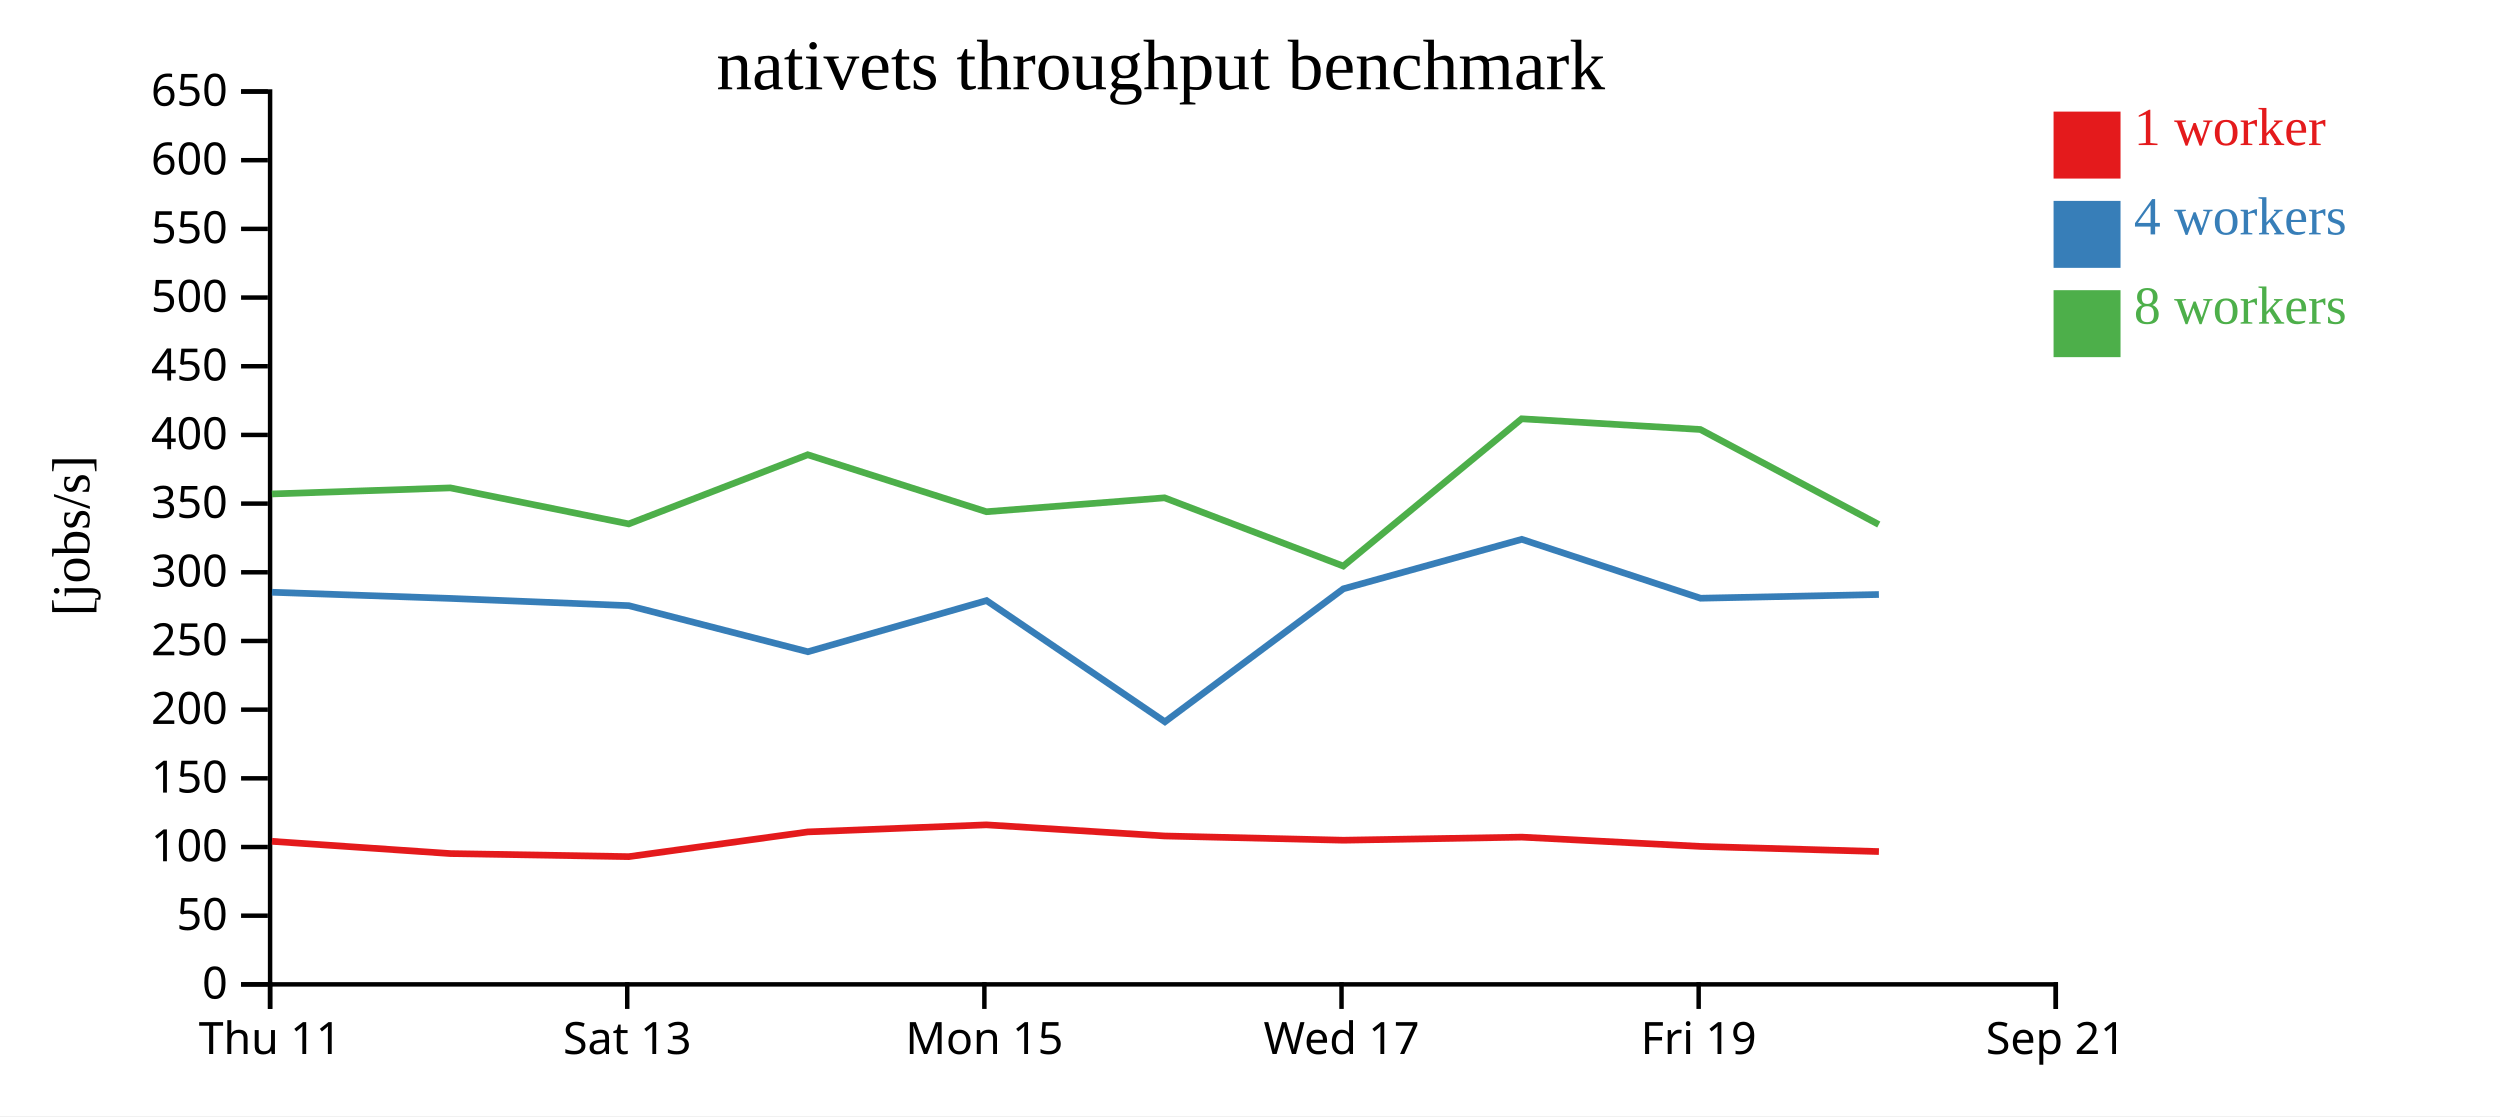
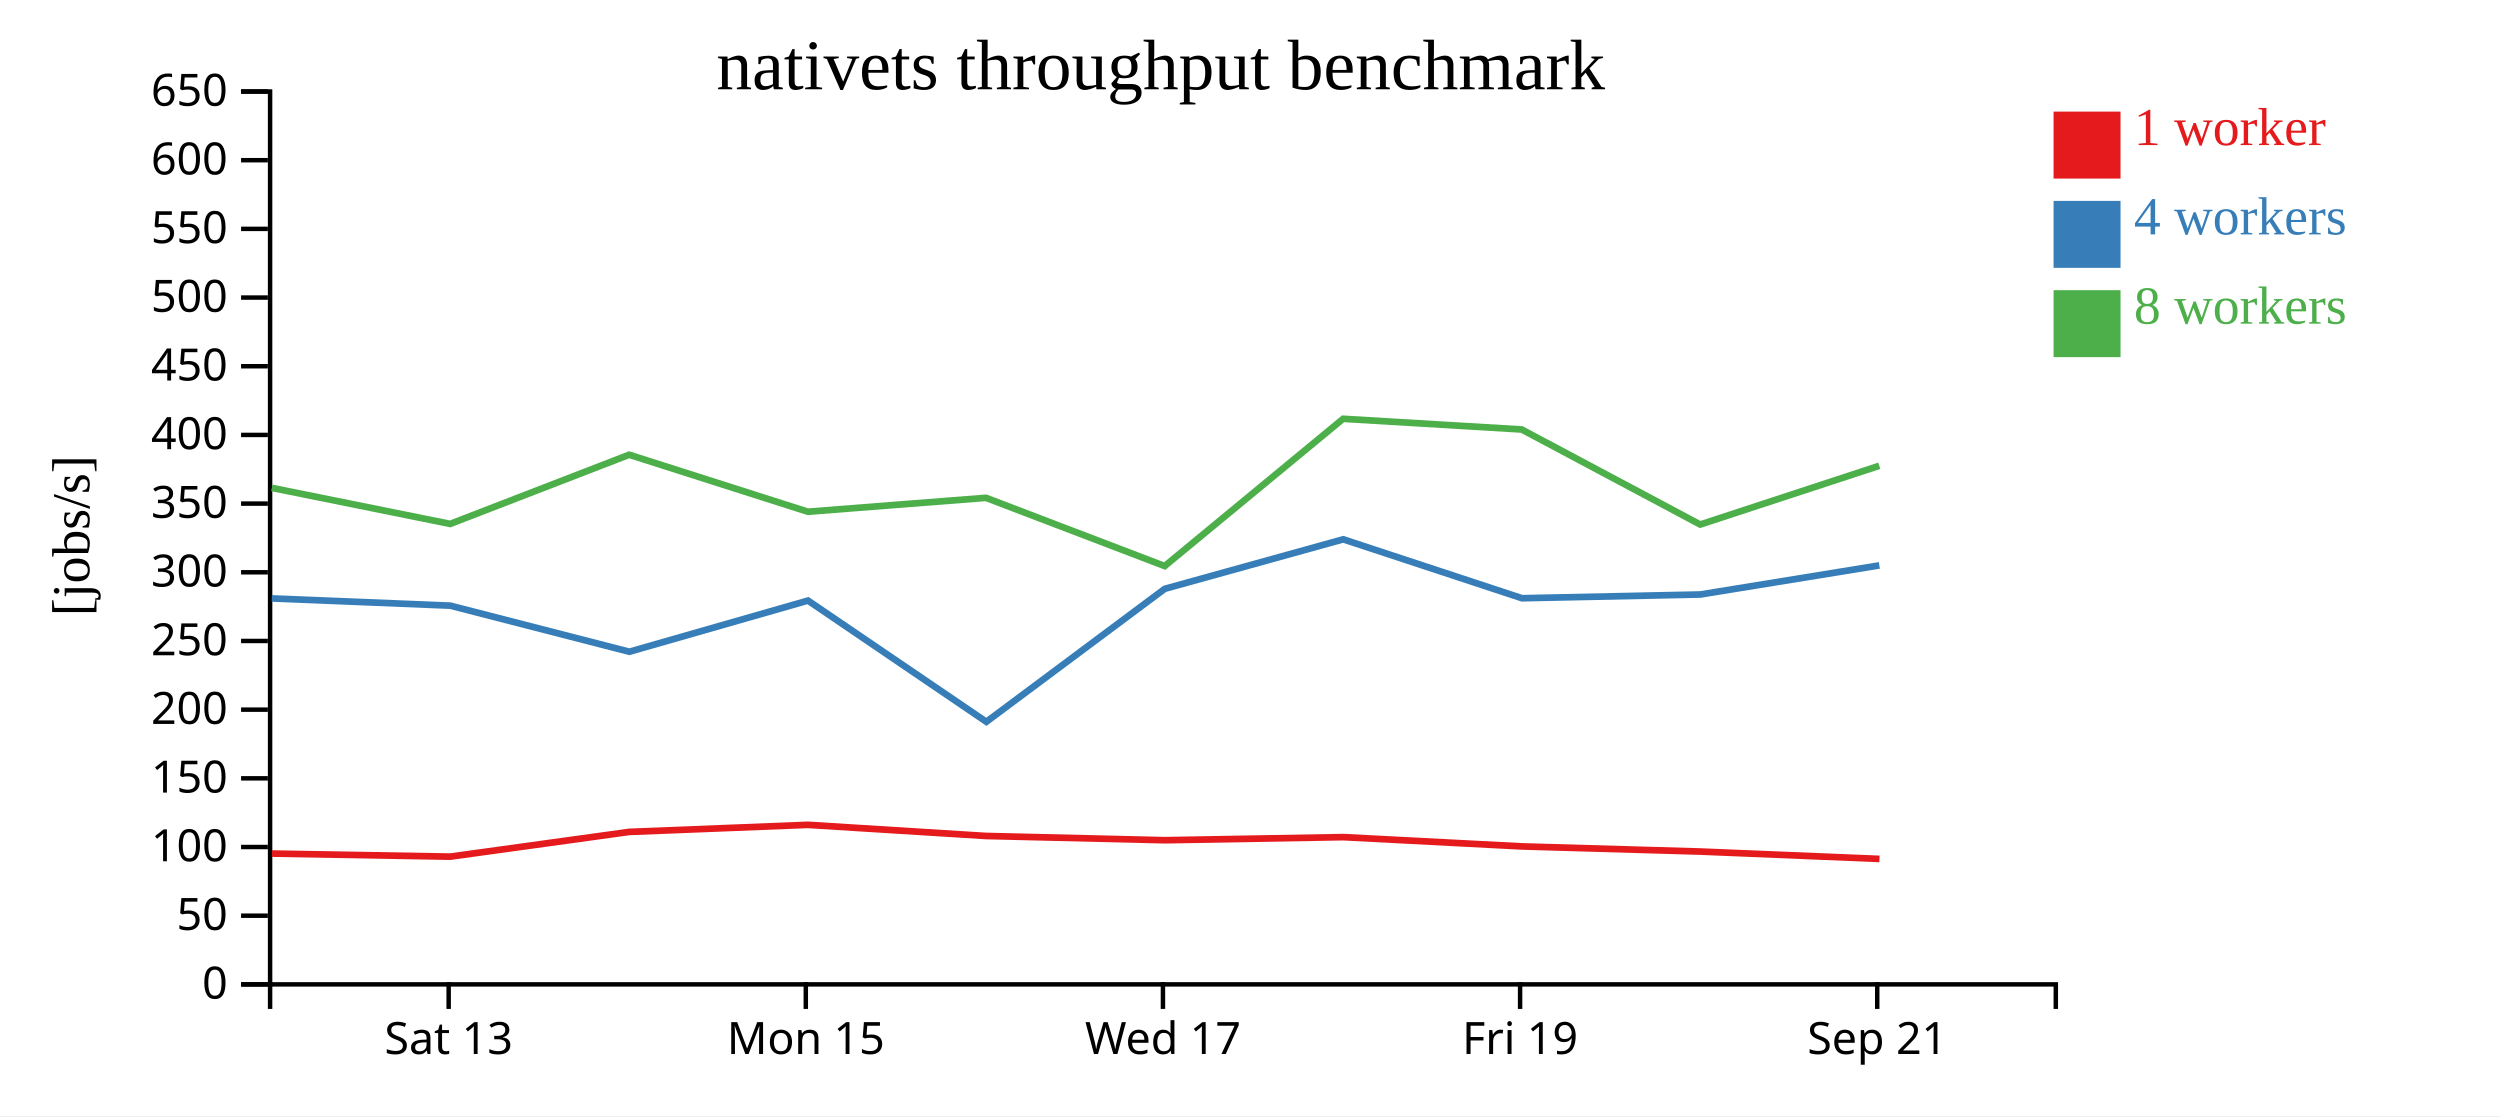
<svg xmlns="http://www.w3.org/2000/svg" width="560" height="250">
  <rect width="100%" height="100%" fill="white" />
  <g transform="translate(60,20)">
    <g transform="translate(0,200)" fill="none" font-size="10" font-family="sans-serif" text-anchor="middle">
      <path class="domain" stroke="currentColor" d="M0.5,6V0.5H400.5V6" />
-       <g class="tick" opacity="1" transform="translate(0.5,0)">
-         <line stroke="currentColor" y2="6" />
-         <text fill="currentColor" y="9" dy="0.71em">Thu 11</text>
-       </g>
-       <g class="tick" opacity="1" transform="translate(80.5,0)">
+       <g class="tick" opacity="1" transform="translate(40.5,0)">
        <line stroke="currentColor" y2="6" />
        <text fill="currentColor" y="9" dy="0.71em">Sat 13</text>
      </g>
-       <g class="tick" opacity="1" transform="translate(160.5,0)">
+       <g class="tick" opacity="1" transform="translate(120.5,0)">
        <line stroke="currentColor" y2="6" />
        <text fill="currentColor" y="9" dy="0.71em">Mon 15</text>
      </g>
-       <g class="tick" opacity="1" transform="translate(240.5,0)">
+       <g class="tick" opacity="1" transform="translate(200.5,0)">
        <line stroke="currentColor" y2="6" />
        <text fill="currentColor" y="9" dy="0.71em">Wed 17</text>
      </g>
-       <g class="tick" opacity="1" transform="translate(320.5,0)">
+       <g class="tick" opacity="1" transform="translate(280.5,0)">
        <line stroke="currentColor" y2="6" />
        <text fill="currentColor" y="9" dy="0.71em">Fri 19</text>
      </g>
-       <g class="tick" opacity="1" transform="translate(400.5,0)">
+       <g class="tick" opacity="1" transform="translate(360.5,0)">
        <line stroke="currentColor" y2="6" />
        <text fill="currentColor" y="9" dy="0.71em">Sep 21</text>
      </g>
    </g>
    <g fill="none" font-size="10" font-family="sans-serif" text-anchor="end">
      <path class="domain" stroke="currentColor" d="M-6,200.5H0.5V0.5H-6" />
      <g class="tick" opacity="1" transform="translate(0,200.5)">
        <line stroke="currentColor" x2="-6" />
        <text fill="currentColor" x="-9" dy="0.32em">0</text>
      </g>
      <g class="tick" opacity="1" transform="translate(0,185.1154)">
        <line stroke="currentColor" x2="-6" />
        <text fill="currentColor" x="-9" dy="0.32em">50</text>
      </g>
      <g class="tick" opacity="1" transform="translate(0,169.7308)">
        <line stroke="currentColor" x2="-6" />
        <text fill="currentColor" x="-9" dy="0.32em">100</text>
      </g>
      <g class="tick" opacity="1" transform="translate(0,154.3462)">
        <line stroke="currentColor" x2="-6" />
        <text fill="currentColor" x="-9" dy="0.32em">150</text>
      </g>
      <g class="tick" opacity="1" transform="translate(0,138.9615)">
        <line stroke="currentColor" x2="-6" />
        <text fill="currentColor" x="-9" dy="0.32em">200</text>
      </g>
      <g class="tick" opacity="1" transform="translate(0,123.5769)">
        <line stroke="currentColor" x2="-6" />
        <text fill="currentColor" x="-9" dy="0.32em">250</text>
      </g>
      <g class="tick" opacity="1" transform="translate(0,108.1923)">
        <line stroke="currentColor" x2="-6" />
        <text fill="currentColor" x="-9" dy="0.32em">300</text>
      </g>
      <g class="tick" opacity="1" transform="translate(0,92.80769)">
        <line stroke="currentColor" x2="-6" />
        <text fill="currentColor" x="-9" dy="0.32em">350</text>
      </g>
      <g class="tick" opacity="1" transform="translate(0,77.42308)">
        <line stroke="currentColor" x2="-6" />
        <text fill="currentColor" x="-9" dy="0.32em">400</text>
      </g>
      <g class="tick" opacity="1" transform="translate(0,62.03846)">
        <line stroke="currentColor" x2="-6" />
        <text fill="currentColor" x="-9" dy="0.32em">450</text>
      </g>
      <g class="tick" opacity="1" transform="translate(0,46.65385)">
        <line stroke="currentColor" x2="-6" />
        <text fill="currentColor" x="-9" dy="0.32em">500</text>
      </g>
      <g class="tick" opacity="1" transform="translate(0,31.26923)">
        <line stroke="currentColor" x2="-6" />
        <text fill="currentColor" x="-9" dy="0.32em">550</text>
      </g>
      <g class="tick" opacity="1" transform="translate(0,15.88462)">
        <line stroke="currentColor" x2="-6" />
        <text fill="currentColor" x="-9" dy="0.32em">600</text>
      </g>
      <g class="tick" opacity="1" transform="translate(0,0.5)">
        <line stroke="currentColor" x2="-6" />
        <text fill="currentColor" x="-9" dy="0.32em">650</text>
      </g>
    </g>
    <text text-anchor="middle" style="font-size: 12px" transform="rotate(-90)" y="-40" x="-100">[jobs/s]</text>
    <text text-anchor="middle" style="font-size: 16px" y="0" x="200">nativets throughput benchmark</text>
-     <path class="line" fill="none" stroke="#e41a1c" stroke-width="1.5" d="M0.916,168.46L40.909,171.201L80.852,171.887L120.956,166.345L160.948,164.765L200.862,167.258L240.922,168.209L280.892,167.517L320.904,169.597L360.877,170.748" />
-     <path class="line" fill="none" stroke="#377eb8" stroke-width="1.5" d="M0.917,112.666L40.881,114.044L80.858,115.666L120.964,125.991L160.986,114.53L200.941,141.683L240.91,111.895L280.874,100.808L320.924,114.004L360.87,113.167" />
-     <path class="line" fill="none" stroke="#4daf4a" stroke-width="1.5" d="M0.904,90.644L40.886,89.286L80.836,97.356L120.932,81.861L160.955,94.626L200.856,91.511L240.891,106.798L280.857,73.81L320.874,76.205L360.847,97.493" />
+     <path class="line" fill="none" stroke="#e41a1c" stroke-width="1.5" d="M0.909,171.201L40.852,171.887L80.956,166.345L120.948,164.765L160.862,167.258L200.922,168.209L240.892,167.517L280.904,169.597L320.877,170.748L361.001,172.398" />
+     <path class="line" fill="none" stroke="#377eb8" stroke-width="1.5" d="M0.881,114.044L40.858,115.666L80.964,125.991L120.986,114.53L160.941,141.683L200.91,111.895L240.874,100.808L280.924,114.004L320.87,113.167L360.975,106.647" />
+     <path class="line" fill="none" stroke="#4daf4a" stroke-width="1.5" d="M0.886,89.286L40.836,97.356L80.932,81.861L120.955,94.626L160.856,91.511L200.891,106.798L240.857,73.81L280.874,76.205L320.847,97.493L360.96,84.333" />
    <rect class="dot" x="400" y="5" width="15" height="15" style="fill: #e41a1c;" />
    <rect class="dot" x="400" y="25" width="15" height="15" style="fill: #377eb8;" />
    <rect class="dot" x="400" y="45" width="15" height="15" style="fill: #4daf4a;" />
    <text class="label" x="418" y="12.5" style="fill: #e41a1c; alignment-baseline: middle;" text-anchor="left">1 worker</text>
    <text class="label" x="418" y="32.5" style="fill: #377eb8; alignment-baseline: middle;" text-anchor="left">4 workers</text>
    <text class="label" x="418" y="52.5" style="fill: #4daf4a; alignment-baseline: middle;" text-anchor="left">8 workers</text>
  </g>
</svg>
